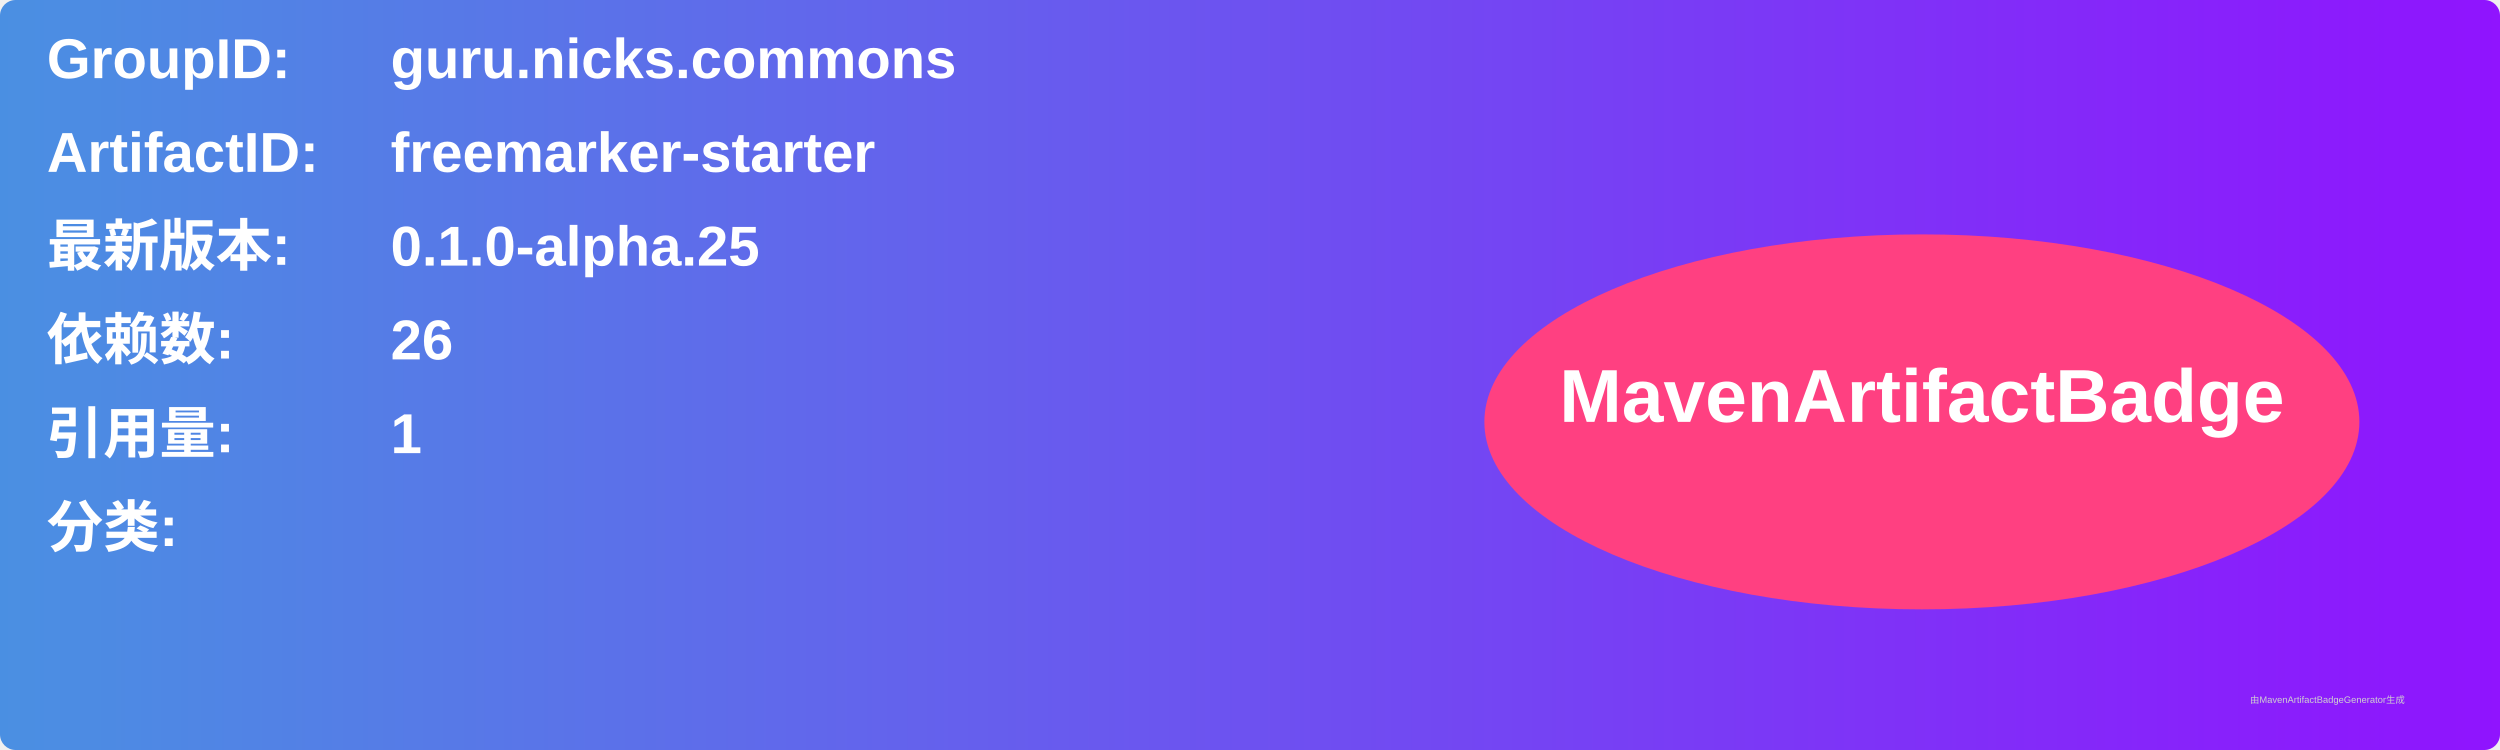
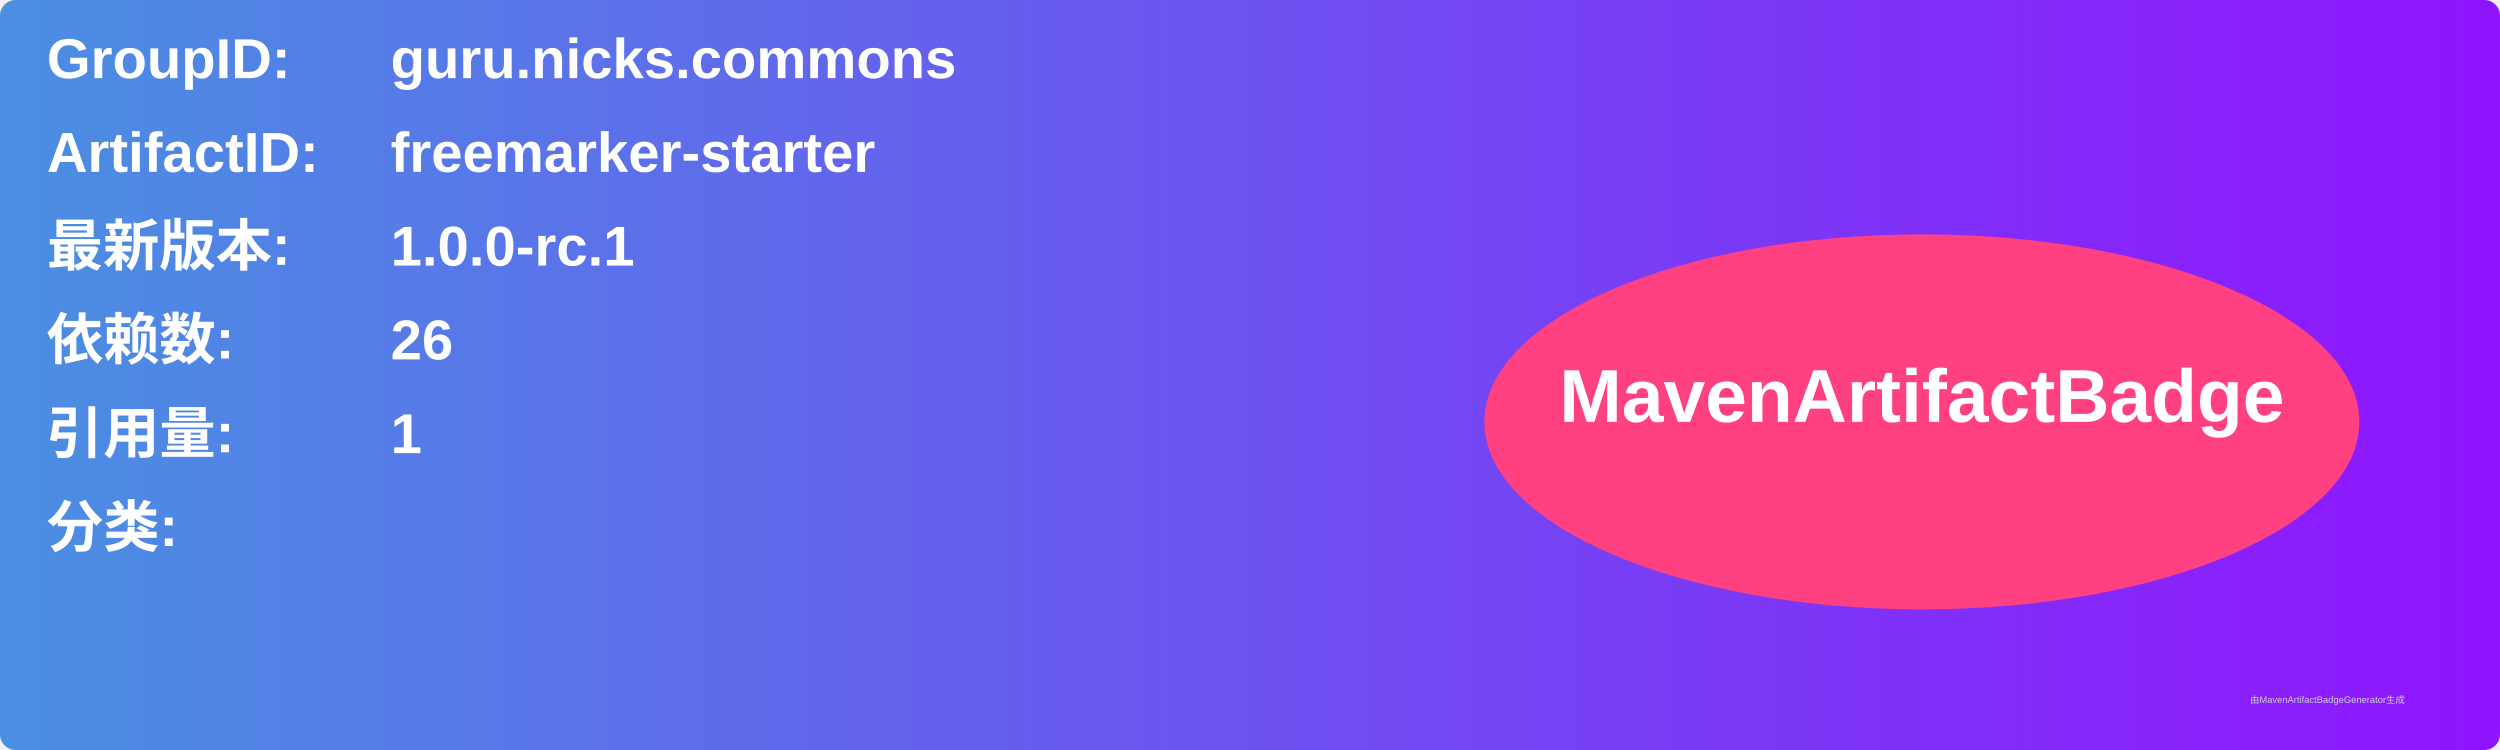
<svg xmlns="http://www.w3.org/2000/svg" width="800" height="240" viewBox="0 0 800 240">
  <linearGradient id="grad" x1="0%" y1="0%" x2="100%" y2="0%">
    <stop offset="0%" stop-color="#4a90e2" />
    <stop offset="100%" stop-color="#9013fe" />
  </linearGradient>
  <rect width="100%" height="100%" rx="5" ry="5" fill="url(#grad)" />
  <g transform="translate(15, 15)">
    <text x="0" y="10" font-family="Arial" font-size="18" fill="white" font-weight="bold" width="260">GroupID:</text>
    <text x="110" y="10" font-family="Arial" font-size="18" fill="white" font-weight="bold" width="460">guru.nicks.commons</text>
    <text x="0" y="40" font-family="Arial" font-size="18" fill="white" font-weight="bold" width="260">ArtifactID:</text>
    <text x="110" y="40" font-family="Arial" font-size="18" fill="white" font-weight="bold" width="460">freemarker-starter</text>
    <text x="0" y="70" font-family="Arial" font-size="18" fill="white" font-weight="bold">最新版本:</text>
    <text x="110" y="70" font-family="Arial" font-size="18" fill="white" font-weight="bold">
-       <tspan font-weight="bold">0.1.0-alpha.25</tspan>
+       <tspan font-weight="bold">1.0.0-rc.1</tspan>
    </text>
    <text x="0" y="100" font-family="Arial" font-size="18" fill="white" font-weight="bold">依赖数: </text>
    <text x="110" y="100" font-family="Arial" font-size="18" fill="white">
      <tspan font-weight="bold">26</tspan>
    </text>
    <text x="0" y="130" font-family="Arial" font-size="18" fill="white" font-weight="bold">引用量: </text>
    <text x="110" y="130" font-family="Arial" font-size="18" fill="white">
      <tspan font-weight="bold">1</tspan>
    </text>
    <text x="0" y="160" font-family="Arial" font-size="18" fill="white" font-weight="bold">分类:</text>
    <text x="10" y="190" font-family="Arial" font-size="10" fill="white">
      <tspan font-weight="bold" />
    </text>
    <ellipse cx="600" cy="120" rx="140" ry="60" fill="#ff4081" />
    <text x="600" y="120" text-anchor="middle" font-family="Arial" font-size="24" fill="white" font-weight="bold">MavenArtifactBadge</text>
  </g>
  <text x="720" y="225" font-family="Arial" font-size="3" fill="#d0d0d0">由MavenArtifactBadgeGenerator生成</text>
</svg>
